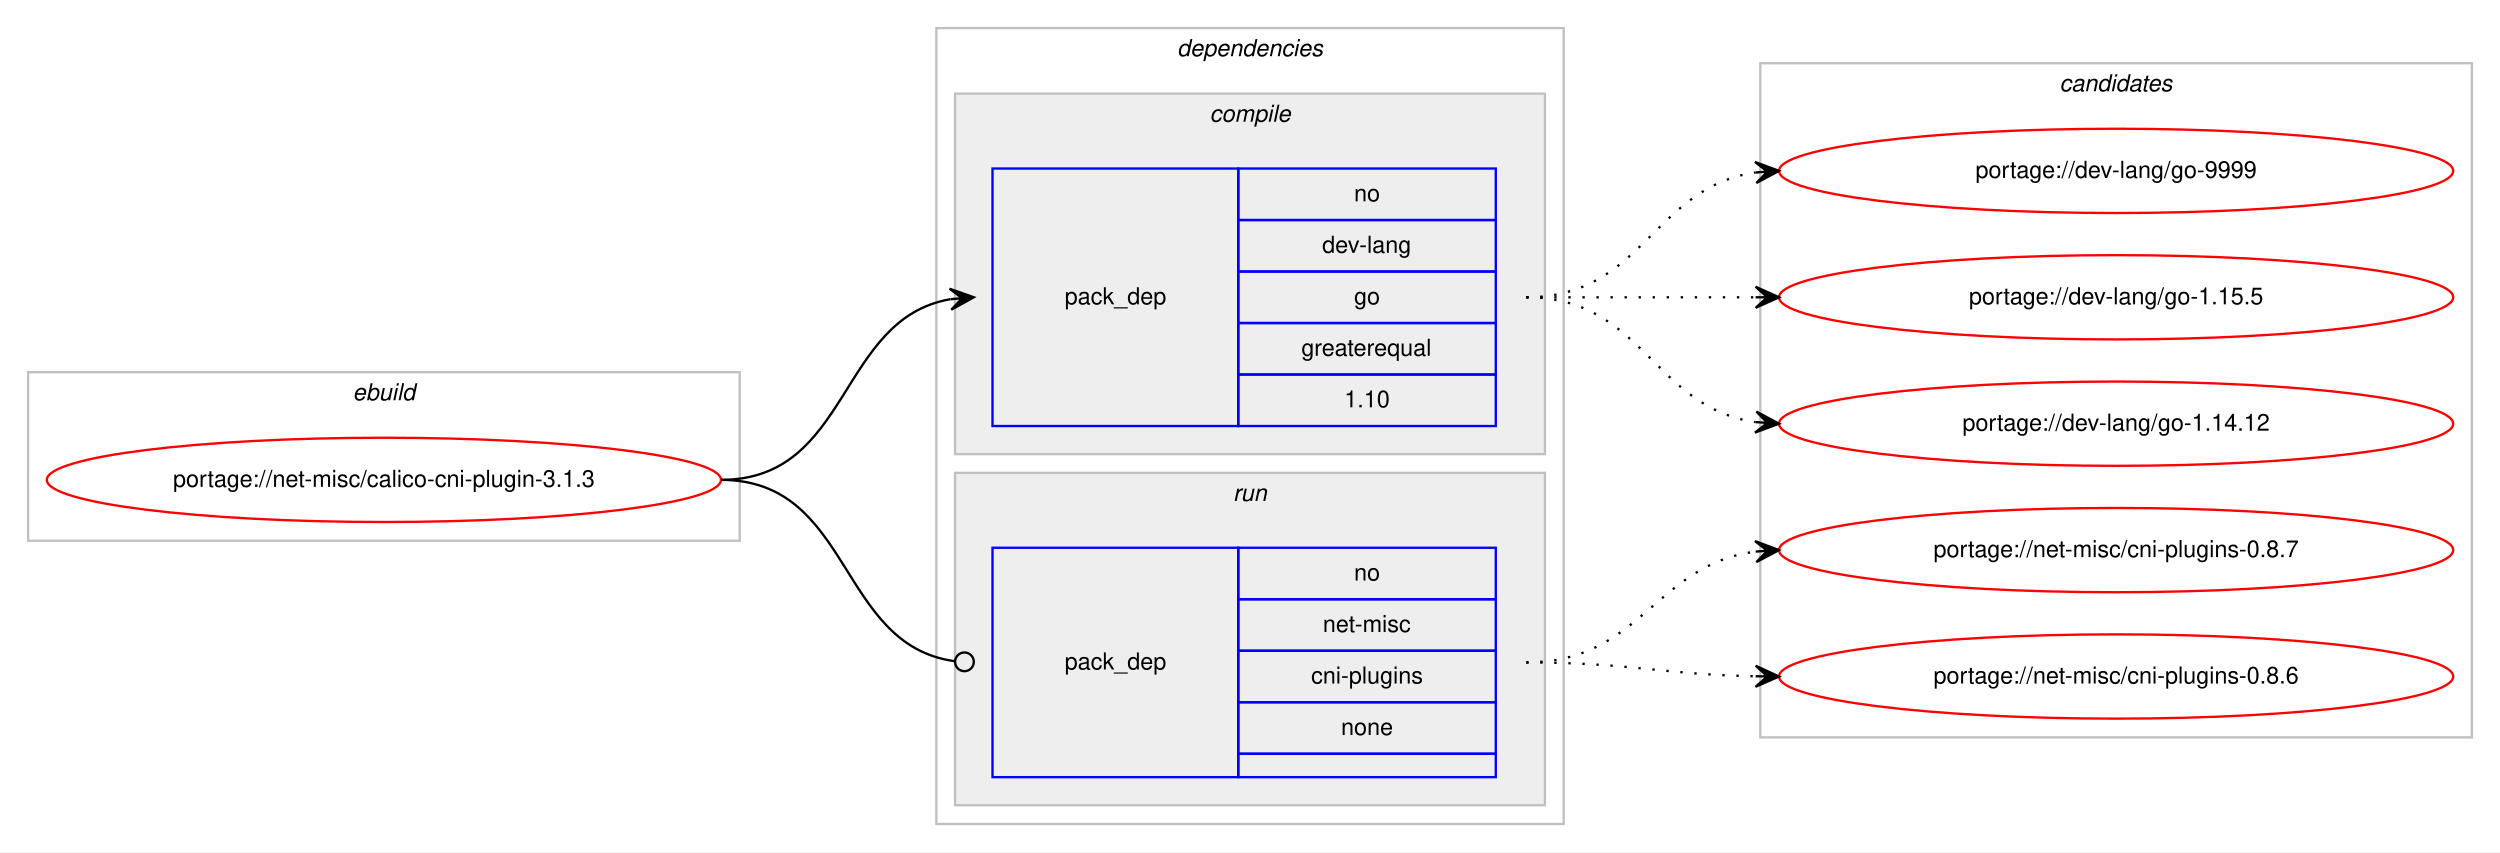
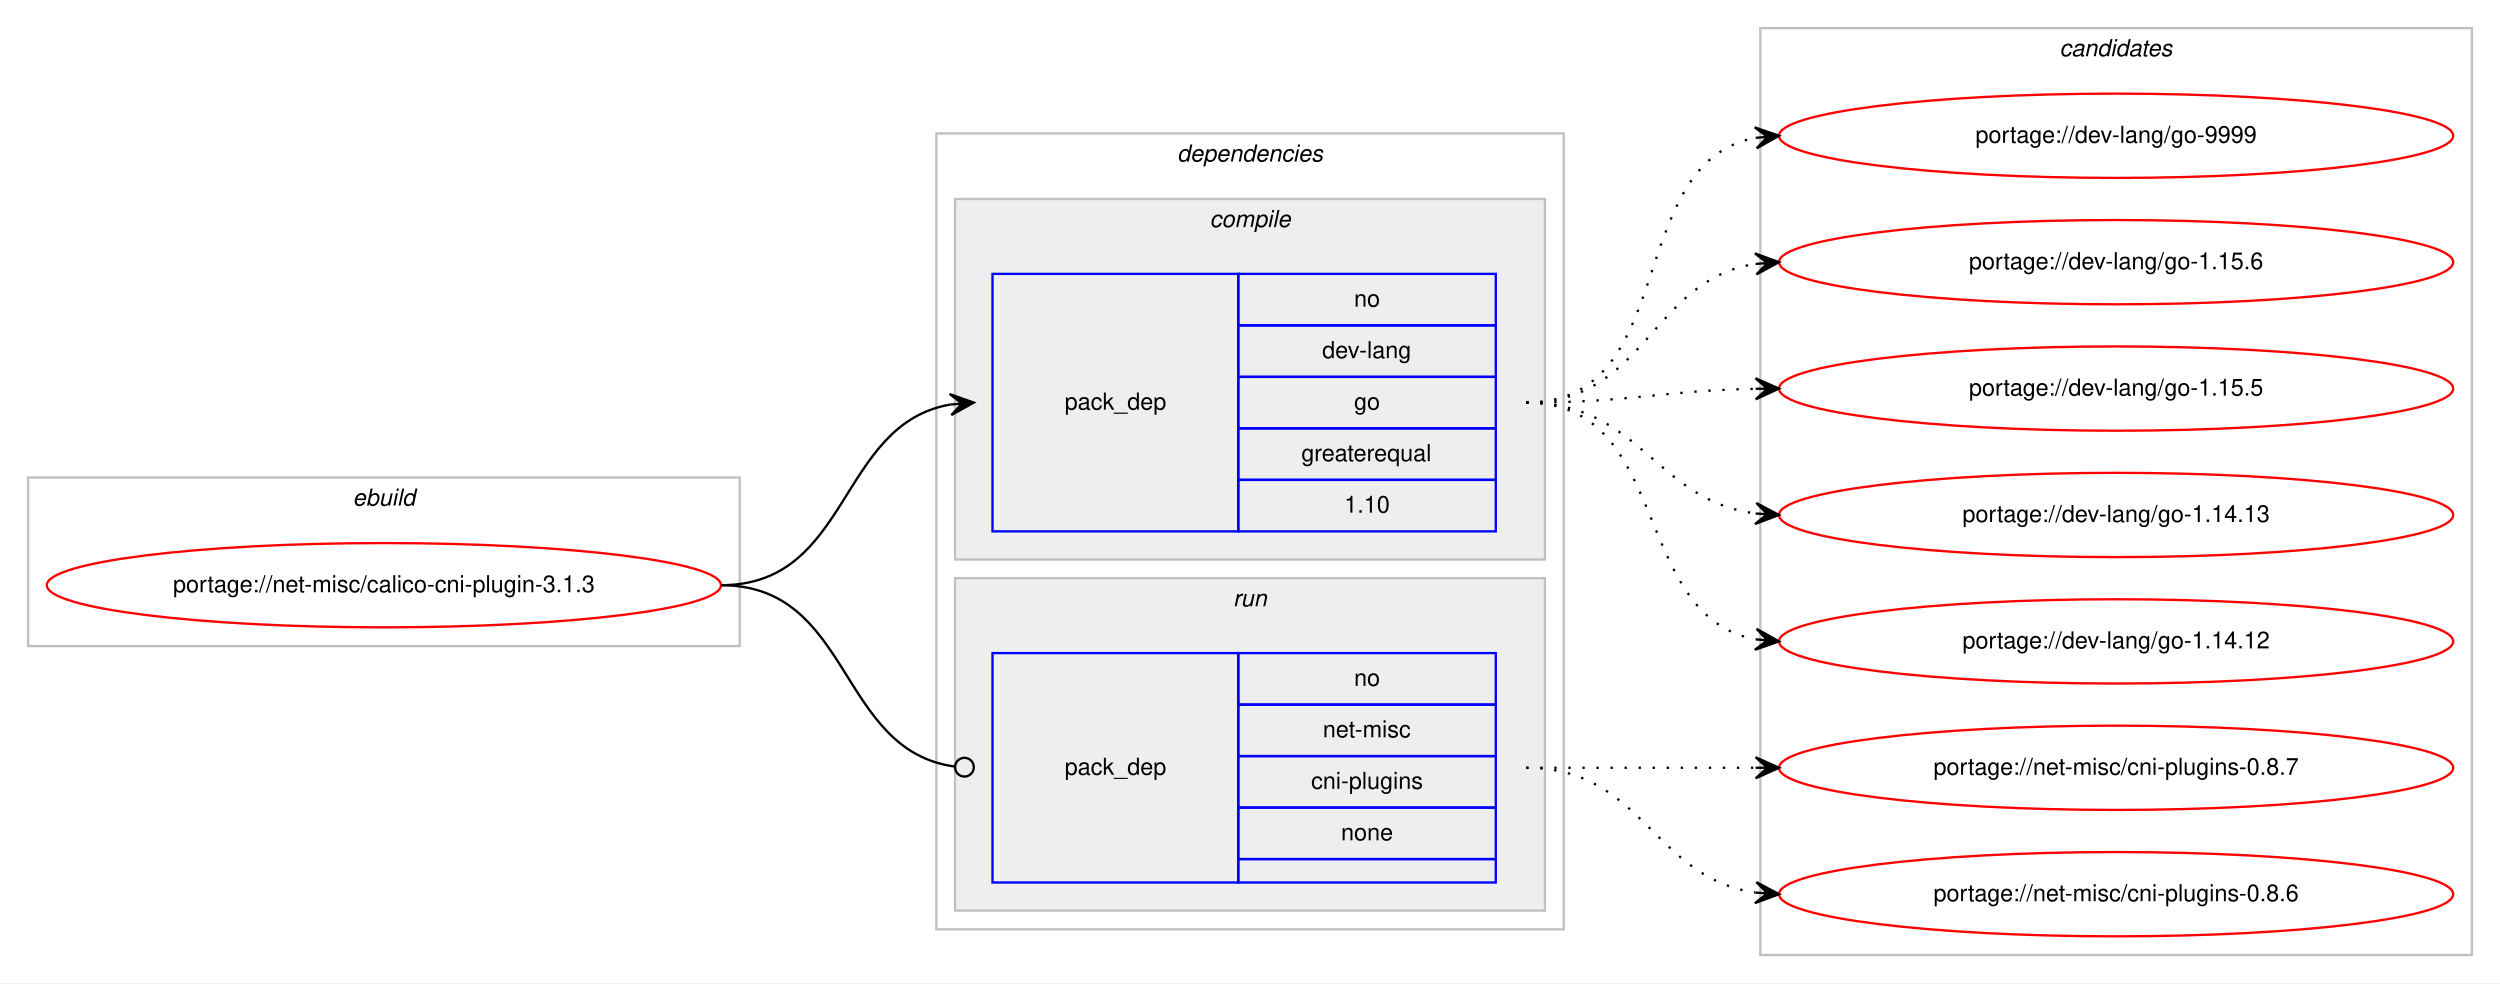
- <svg xmlns="http://www.w3.org/2000/svg" xmlns:xlink="http://www.w3.org/1999/xlink" width="1068pt" height="364pt" viewBox="0.00 0.00 1068.00 364.00">
-   <g id="graph0" class="graph" transform="scale(1 1) rotate(0) translate(4 360)">
-     <polygon fill="#ffffff" stroke="transparent" points="-4,4 -4,-360 1064,-360 1064,4 -4,4" />
+ <svg xmlns="http://www.w3.org/2000/svg" xmlns:xlink="http://www.w3.org/1999/xlink" width="1068pt" height="420pt" viewBox="0.00 0.00 1068.00 420.00">
+   <g id="graph0" class="graph" transform="scale(1 1) rotate(0) translate(4 416)">
+     <polygon fill="#ffffff" stroke="transparent" points="-4,4 -4,-416 1064,-416 1064,4 -4,4" />
    <g id="clust1" class="cluster">
-       <polygon fill="none" stroke="#c0c0c0" points="8,-129 8,-201 312,-201 312,-129 8,-129" />
-       <text text-anchor="start" x="146.663" y="-189" font-family="Helvetica,sans-Serif" font-style="italic" font-size="10.00" fill="#000000">ebuild</text>
+       <polygon fill="none" stroke="#c0c0c0" points="8,-140 8,-212 312,-212 312,-140 8,-140" />
+       <text text-anchor="start" x="146.663" y="-200" font-family="Helvetica,sans-Serif" font-style="italic" font-size="10.00" fill="#000000">ebuild</text>
    </g>
    <g id="clust2" class="cluster">
-       <polygon fill="none" stroke="#c0c0c0" points="396,-8 396,-348 664,-348 664,-8 396,-8" />
-       <text text-anchor="start" x="498.875" y="-336" font-family="Helvetica,sans-Serif" font-style="italic" font-size="10.00" fill="#000000">dependencies</text>
+       <polygon fill="none" stroke="#c0c0c0" points="396,-19 396,-359 664,-359 664,-19 396,-19" />
+       <text text-anchor="start" x="498.875" y="-347" font-family="Helvetica,sans-Serif" font-style="italic" font-size="10.00" fill="#000000">dependencies</text>
    </g>
    <g id="clust3" class="cluster">
-       <polygon fill="#eeeeee" stroke="#c0c0c0" points="404,-166 404,-320 656,-320 656,-166 404,-166" />
-       <text text-anchor="start" x="512.778" y="-308" font-family="Helvetica,sans-Serif" font-style="italic" font-size="10.00" fill="#000000">compile</text>
+       <polygon fill="#eeeeee" stroke="#c0c0c0" points="404,-177 404,-331 656,-331 656,-177 404,-177" />
+       <text text-anchor="start" x="512.778" y="-319" font-family="Helvetica,sans-Serif" font-style="italic" font-size="10.00" fill="#000000">compile</text>
    </g>
    <g id="clust6" class="cluster">
-       <polygon fill="#eeeeee" stroke="#c0c0c0" points="404,-16 404,-158 656,-158 656,-16 404,-16" />
-       <text text-anchor="start" x="522.777" y="-146" font-family="Helvetica,sans-Serif" font-style="italic" font-size="10.00" fill="#000000">run</text>
+       <polygon fill="#eeeeee" stroke="#c0c0c0" points="404,-27 404,-169 656,-169 656,-27 404,-27" />
+       <text text-anchor="start" x="522.777" y="-157" font-family="Helvetica,sans-Serif" font-style="italic" font-size="10.00" fill="#000000">run</text>
    </g>
    <g id="clust8" class="cluster">
-       <polygon fill="none" stroke="#c0c0c0" points="748,-45 748,-333 1052,-333 1052,-45 748,-45" />
-       <text text-anchor="start" x="875.824" y="-321" font-family="Helvetica,sans-Serif" font-style="italic" font-size="10.00" fill="#000000">candidates</text>
+       <polygon fill="none" stroke="#c0c0c0" points="748,-8 748,-404 1052,-404 1052,-8 748,-8" />
+       <text text-anchor="start" x="875.824" y="-392" font-family="Helvetica,sans-Serif" font-style="italic" font-size="10.00" fill="#000000">candidates</text>
    </g>
    <g id="node1" class="node">
      <g id="a_node1">
        <a xlink:href="../net-misc/calico-cni-plugin-3.1.3.svg" xlink:title="portage://net-misc/calico-cni-plugin-3.1.3">
-           <ellipse fill="none" stroke="#ff0000" cx="160" cy="-155" rx="144" ry="18" />
-           <text text-anchor="middle" x="160" y="-152" font-family="Helvetica,sans-Serif" font-size="10.00" fill="#000000">portage://net-misc/calico-cni-plugin-3.1.3</text>
+           <ellipse fill="none" stroke="#ff0000" cx="160" cy="-166" rx="144" ry="18" />
+           <text text-anchor="middle" x="160" y="-163" font-family="Helvetica,sans-Serif" font-size="10.00" fill="#000000">portage://net-misc/calico-cni-plugin-3.1.3</text>
        </a>
      </g>
    </g>
    <g id="node2" class="node">
-       <polygon fill="none" stroke="#0000ff" points="420,-178 420,-288 525,-288 525,-178 420,-178" />
-       <text text-anchor="start" x="450.823" y="-230" font-family="Helvetica,sans-Serif" font-size="10.00" fill="#000000">pack_dep</text>
-       <polygon fill="none" stroke="#0000ff" points="525,-266 525,-288 635,-288 635,-266 525,-266" />
-       <text text-anchor="start" x="574.441" y="-274" font-family="Helvetica,sans-Serif" font-size="10.00" fill="#000000">no</text>
-       <polygon fill="none" stroke="#0000ff" points="525,-244 525,-266 635,-266 635,-244 525,-244" />
-       <text text-anchor="start" x="560.828" y="-252" font-family="Helvetica,sans-Serif" font-size="10.00" fill="#000000">dev-lang</text>
-       <polygon fill="none" stroke="#0000ff" points="525,-222 525,-244 635,-244 635,-222 525,-222" />
-       <text text-anchor="start" x="574.441" y="-230" font-family="Helvetica,sans-Serif" font-size="10.00" fill="#000000">go</text>
-       <polygon fill="none" stroke="#0000ff" points="525,-200 525,-222 635,-222 635,-200 525,-200" />
-       <text text-anchor="start" x="551.936" y="-208" font-family="Helvetica,sans-Serif" font-size="10.00" fill="#000000">greaterequal</text>
-       <polygon fill="none" stroke="#0000ff" points="525,-178 525,-200 635,-200 635,-178 525,-178" />
-       <text text-anchor="start" x="570.272" y="-186" font-family="Helvetica,sans-Serif" font-size="10.00" fill="#000000">1.10</text>
+       <polygon fill="none" stroke="#0000ff" points="420,-189 420,-299 525,-299 525,-189 420,-189" />
+       <text text-anchor="start" x="450.823" y="-241" font-family="Helvetica,sans-Serif" font-size="10.00" fill="#000000">pack_dep</text>
+       <polygon fill="none" stroke="#0000ff" points="525,-277 525,-299 635,-299 635,-277 525,-277" />
+       <text text-anchor="start" x="574.441" y="-285" font-family="Helvetica,sans-Serif" font-size="10.00" fill="#000000">no</text>
+       <polygon fill="none" stroke="#0000ff" points="525,-255 525,-277 635,-277 635,-255 525,-255" />
+       <text text-anchor="start" x="560.828" y="-263" font-family="Helvetica,sans-Serif" font-size="10.00" fill="#000000">dev-lang</text>
+       <polygon fill="none" stroke="#0000ff" points="525,-233 525,-255 635,-255 635,-233 525,-233" />
+       <text text-anchor="start" x="574.441" y="-241" font-family="Helvetica,sans-Serif" font-size="10.00" fill="#000000">go</text>
+       <polygon fill="none" stroke="#0000ff" points="525,-211 525,-233 635,-233 635,-211 525,-211" />
+       <text text-anchor="start" x="551.936" y="-219" font-family="Helvetica,sans-Serif" font-size="10.00" fill="#000000">greaterequal</text>
+       <polygon fill="none" stroke="#0000ff" points="525,-189 525,-211 635,-211 635,-189 525,-189" />
+       <text text-anchor="start" x="570.272" y="-197" font-family="Helvetica,sans-Serif" font-size="10.00" fill="#000000">1.10</text>
    </g>
    <g id="edge1" class="edge">
-       <path fill="none" stroke="#000000" d="M304,-155C359.625,-155 353.797,-223.841 401.98,-232.177" />
-       <polygon fill="#000000" stroke="#000000" points="412,-233 401.665,-236.666 407.017,-232.591 402.034,-232.181 402.034,-232.181 402.034,-232.181 407.017,-232.591 402.402,-227.696 412,-233 412,-233" />
+       <path fill="none" stroke="#000000" d="M304,-166C359.625,-166 353.797,-234.841 401.98,-243.177" />
+       <polygon fill="#000000" stroke="#000000" points="412,-244 401.665,-247.666 407.017,-243.591 402.034,-243.181 402.034,-243.181 402.034,-243.181 407.017,-243.591 402.402,-238.696 412,-244 412,-244" />
    </g>
    <g id="node3" class="node">
-       <polygon fill="none" stroke="#0000ff" points="420,-28 420,-126 525,-126 525,-28 420,-28" />
-       <text text-anchor="start" x="450.823" y="-74" font-family="Helvetica,sans-Serif" font-size="10.00" fill="#000000">pack_dep</text>
-       <polygon fill="none" stroke="#0000ff" points="525,-104 525,-126 635,-126 635,-104 525,-104" />
-       <text text-anchor="start" x="574.441" y="-112" font-family="Helvetica,sans-Serif" font-size="10.00" fill="#000000">no</text>
-       <polygon fill="none" stroke="#0000ff" points="525,-82 525,-104 635,-104 635,-82 525,-82" />
-       <text text-anchor="start" x="561.113" y="-90" font-family="Helvetica,sans-Serif" font-size="10.00" fill="#000000">net-misc</text>
-       <polygon fill="none" stroke="#0000ff" points="525,-60 525,-82 635,-82 635,-60 525,-60" />
-       <text text-anchor="start" x="556.11" y="-68" font-family="Helvetica,sans-Serif" font-size="10.00" fill="#000000">cni-plugins</text>
-       <polygon fill="none" stroke="#0000ff" points="525,-38 525,-60 635,-60 635,-38 525,-38" />
-       <text text-anchor="start" x="568.882" y="-46" font-family="Helvetica,sans-Serif" font-size="10.00" fill="#000000">none</text>
-       <polygon fill="none" stroke="#0000ff" points="525,-28 525,-38 635,-38 635,-28 525,-28" />
+       <polygon fill="none" stroke="#0000ff" points="420,-39 420,-137 525,-137 525,-39 420,-39" />
+       <text text-anchor="start" x="450.823" y="-85" font-family="Helvetica,sans-Serif" font-size="10.00" fill="#000000">pack_dep</text>
+       <polygon fill="none" stroke="#0000ff" points="525,-115 525,-137 635,-137 635,-115 525,-115" />
+       <text text-anchor="start" x="574.441" y="-123" font-family="Helvetica,sans-Serif" font-size="10.00" fill="#000000">no</text>
+       <polygon fill="none" stroke="#0000ff" points="525,-93 525,-115 635,-115 635,-93 525,-93" />
+       <text text-anchor="start" x="561.113" y="-101" font-family="Helvetica,sans-Serif" font-size="10.00" fill="#000000">net-misc</text>
+       <polygon fill="none" stroke="#0000ff" points="525,-71 525,-93 635,-93 635,-71 525,-71" />
+       <text text-anchor="start" x="556.11" y="-79" font-family="Helvetica,sans-Serif" font-size="10.00" fill="#000000">cni-plugins</text>
+       <polygon fill="none" stroke="#0000ff" points="525,-49 525,-71 635,-71 635,-49 525,-49" />
+       <text text-anchor="start" x="568.882" y="-57" font-family="Helvetica,sans-Serif" font-size="10.00" fill="#000000">none</text>
+       <polygon fill="none" stroke="#0000ff" points="525,-39 525,-49 635,-49 635,-39 525,-39" />
    </g>
    <g id="edge2" class="edge">
-       <path fill="none" stroke="#000000" d="M304,-155C360.318,-155 353.642,-84.431 403.808,-77.54" />
-       <ellipse fill="none" stroke="#000000" cx="408.009" cy="-77.263" rx="4" ry="4" />
+       <path fill="none" stroke="#000000" d="M304,-166C360.318,-166 353.642,-95.431 403.808,-88.54" />
+       <ellipse fill="none" stroke="#000000" cx="408.009" cy="-88.263" rx="4" ry="4" />
    </g>
    <g id="node4" class="node">
      <g id="a_node4">
        <a xlink:href="../dev-lang/go-9999.svg" xlink:title="portage://dev-lang/go-9999">
-           <ellipse fill="none" stroke="#ff0000" cx="900" cy="-287" rx="144" ry="18" />
-           <text text-anchor="middle" x="900" y="-284" font-family="Helvetica,sans-Serif" font-size="10.00" fill="#000000">portage://dev-lang/go-9999</text>
+           <ellipse fill="none" stroke="#ff0000" cx="900" cy="-358" rx="144" ry="18" />
+           <text text-anchor="middle" x="900" y="-355" font-family="Helvetica,sans-Serif" font-size="10.00" fill="#000000">portage://dev-lang/go-9999</text>
        </a>
      </g>
    </g>
    <g id="edge3" class="edge">
-       <path fill="none" stroke="#000000" stroke-dasharray="1,5" d="M648,-233C698.102,-233 702.012,-280.066 745.979,-286.317" />
-       <polygon fill="#000000" stroke="#000000" points="756,-287 745.717,-290.81 751.012,-286.66 746.023,-286.32 746.023,-286.32 746.023,-286.32 751.012,-286.66 746.329,-281.831 756,-287 756,-287" />
+       <path fill="none" stroke="#000000" stroke-dasharray="1,5" d="M648,-244C714.113,-244 689.256,-346.294 745.774,-357.082" />
+       <polygon fill="#000000" stroke="#000000" points="756,-358 745.638,-361.588 751.02,-357.553 746.04,-357.106 746.04,-357.106 746.04,-357.106 751.02,-357.553 746.442,-352.624 756,-358 756,-358" />
    </g>
    <g id="node5" class="node">
      <g id="a_node5">
-         <a xlink:href="../dev-lang/go-1.15.5.svg" xlink:title="portage://dev-lang/go-1.15.5">
-           <ellipse fill="none" stroke="#ff0000" cx="900" cy="-233" rx="144" ry="18" />
-           <text text-anchor="middle" x="900" y="-230" font-family="Helvetica,sans-Serif" font-size="10.00" fill="#000000">portage://dev-lang/go-1.15.5</text>
+         <a xlink:href="../dev-lang/go-1.15.6.svg" xlink:title="portage://dev-lang/go-1.15.6">
+           <ellipse fill="none" stroke="#ff0000" cx="900" cy="-304" rx="144" ry="18" />
+           <text text-anchor="middle" x="900" y="-301" font-family="Helvetica,sans-Serif" font-size="10.00" fill="#000000">portage://dev-lang/go-1.15.6</text>
        </a>
      </g>
    </g>
    <g id="edge4" class="edge">
-       <path fill="none" stroke="#000000" stroke-dasharray="1,5" d="M648,-233C692.438,-233 706.02,-233 745.878,-233" />
-       <polygon fill="#000000" stroke="#000000" points="756,-233 746,-237.5 751,-233 746,-233 746,-233 746,-233 751,-233 746,-228.5 756,-233 756,-233" />
+       <path fill="none" stroke="#000000" stroke-dasharray="1,5" d="M648,-244C699.264,-244 701.082,-296.296 745.778,-303.241" />
+       <polygon fill="#000000" stroke="#000000" points="756,-304 745.694,-307.747 751.014,-303.63 746.027,-303.26 746.027,-303.26 746.027,-303.26 751.014,-303.63 746.361,-298.772 756,-304 756,-304" />
    </g>
    <g id="node6" class="node">
      <g id="a_node6">
-         <a xlink:href="../dev-lang/go-1.14.12.svg" xlink:title="portage://dev-lang/go-1.14.12">
-           <ellipse fill="none" stroke="#ff0000" cx="900" cy="-179" rx="144" ry="18" />
-           <text text-anchor="middle" x="900" y="-176" font-family="Helvetica,sans-Serif" font-size="10.00" fill="#000000">portage://dev-lang/go-1.14.12</text>
+         <a xlink:href="../dev-lang/go-1.15.5.svg" xlink:title="portage://dev-lang/go-1.15.5">
+           <ellipse fill="none" stroke="#ff0000" cx="900" cy="-250" rx="144" ry="18" />
+           <text text-anchor="middle" x="900" y="-247" font-family="Helvetica,sans-Serif" font-size="10.00" fill="#000000">portage://dev-lang/go-1.15.5</text>
        </a>
      </g>
    </g>
    <g id="edge5" class="edge">
-       <path fill="none" stroke="#000000" stroke-dasharray="1,5" d="M648,-233C698.102,-233 702.012,-185.934 745.979,-179.683" />
-       <polygon fill="#000000" stroke="#000000" points="756,-179 746.329,-184.169 751.012,-179.34 746.023,-179.68 746.023,-179.68 746.023,-179.68 751.012,-179.34 745.717,-175.19 756,-179 756,-179" />
+       <path fill="none" stroke="#000000" stroke-dasharray="1,5" d="M648,-244C692.506,-244 705.967,-249.142 745.865,-249.906" />
+       <polygon fill="#000000" stroke="#000000" points="756,-250 745.958,-254.407 751,-249.953 746,-249.907 746,-249.907 746,-249.907 751,-249.953 746.042,-245.407 756,-250 756,-250" />
    </g>
    <g id="node7" class="node">
      <g id="a_node7">
-         <a xlink:href="../net-misc/cni-plugins-0.8.7.svg" xlink:title="portage://net-misc/cni-plugins-0.8.7">
-           <ellipse fill="none" stroke="#ff0000" cx="900" cy="-125" rx="144" ry="18" />
-           <text text-anchor="middle" x="900" y="-122" font-family="Helvetica,sans-Serif" font-size="10.00" fill="#000000">portage://net-misc/cni-plugins-0.8.7</text>
+         <a xlink:href="../dev-lang/go-1.14.13.svg" xlink:title="portage://dev-lang/go-1.14.13">
+           <ellipse fill="none" stroke="#ff0000" cx="900" cy="-196" rx="144" ry="18" />
+           <text text-anchor="middle" x="900" y="-193" font-family="Helvetica,sans-Serif" font-size="10.00" fill="#000000">portage://dev-lang/go-1.14.13</text>
        </a>
      </g>
    </g>
    <g id="edge6" class="edge">
-       <path fill="none" stroke="#000000" stroke-dasharray="1,5" d="M648,-77C696.937,-77 702.838,-118.662 745.891,-124.358" />
-       <polygon fill="#000000" stroke="#000000" points="756,-125 745.735,-128.857 751.01,-124.683 746.02,-124.366 746.02,-124.366 746.02,-124.366 751.01,-124.683 746.306,-119.875 756,-125 756,-125" />
+       <path fill="none" stroke="#000000" stroke-dasharray="1,5" d="M648,-244C696.937,-244 702.838,-202.338 745.891,-196.642" />
+       <polygon fill="#000000" stroke="#000000" points="756,-196 746.306,-201.125 751.01,-196.317 746.02,-196.634 746.02,-196.634 746.02,-196.634 751.01,-196.317 745.735,-192.143 756,-196 756,-196" />
    </g>
    <g id="node8" class="node">
      <g id="a_node8">
-         <a xlink:href="../net-misc/cni-plugins-0.8.6.svg" xlink:title="portage://net-misc/cni-plugins-0.8.6">
-           <ellipse fill="none" stroke="#ff0000" cx="900" cy="-71" rx="144" ry="18" />
-           <text text-anchor="middle" x="900" y="-68" font-family="Helvetica,sans-Serif" font-size="10.00" fill="#000000">portage://net-misc/cni-plugins-0.8.6</text>
+         <a xlink:href="../dev-lang/go-1.14.12.svg" xlink:title="portage://dev-lang/go-1.14.12">
+           <ellipse fill="none" stroke="#ff0000" cx="900" cy="-142" rx="144" ry="18" />
+           <text text-anchor="middle" x="900" y="-139" font-family="Helvetica,sans-Serif" font-size="10.00" fill="#000000">portage://dev-lang/go-1.14.12</text>
        </a>
      </g>
    </g>
    <g id="edge7" class="edge">
-       <path fill="none" stroke="#000000" stroke-dasharray="1,5" d="M648,-77C692.506,-77 705.967,-71.858 745.865,-71.094" />
-       <polygon fill="#000000" stroke="#000000" points="756,-71 746.042,-75.593 751,-71.046 746,-71.093 746,-71.093 746,-71.093 751,-71.046 745.958,-66.593 756,-71 756,-71" />
+       <path fill="none" stroke="#000000" stroke-dasharray="1,5" d="M648,-244C710.413,-244 692.337,-152.851 745.947,-142.882" />
+       <polygon fill="#000000" stroke="#000000" points="756,-142 746.432,-147.357 751.019,-142.437 746.038,-142.874 746.038,-142.874 746.038,-142.874 751.019,-142.437 745.645,-138.391 756,-142 756,-142" />
+     </g>
+     <g id="node9" class="node">
+       <g id="a_node9">
+         <a xlink:href="../net-misc/cni-plugins-0.8.7.svg" xlink:title="portage://net-misc/cni-plugins-0.8.7">
+           <ellipse fill="none" stroke="#ff0000" cx="900" cy="-88" rx="144" ry="18" />
+           <text text-anchor="middle" x="900" y="-85" font-family="Helvetica,sans-Serif" font-size="10.00" fill="#000000">portage://net-misc/cni-plugins-0.8.7</text>
+         </a>
+       </g>
+     </g>
+     <g id="edge8" class="edge">
+       <path fill="none" stroke="#000000" stroke-dasharray="1,5" d="M648,-88C692.438,-88 706.02,-88 745.878,-88" />
+       <polygon fill="#000000" stroke="#000000" points="756,-88 746,-92.5 751,-88 746,-88 746,-88 746,-88 751,-88 746,-83.5 756,-88 756,-88" />
+     </g>
+     <g id="node10" class="node">
+       <g id="a_node10">
+         <a xlink:href="../net-misc/cni-plugins-0.8.6.svg" xlink:title="portage://net-misc/cni-plugins-0.8.6">
+           <ellipse fill="none" stroke="#ff0000" cx="900" cy="-34" rx="144" ry="18" />
+           <text text-anchor="middle" x="900" y="-31" font-family="Helvetica,sans-Serif" font-size="10.00" fill="#000000">portage://net-misc/cni-plugins-0.8.6</text>
+         </a>
+       </g>
+     </g>
+     <g id="edge9" class="edge">
+       <path fill="none" stroke="#000000" stroke-dasharray="1,5" d="M648,-88C698.102,-88 702.012,-40.934 745.979,-34.683" />
+       <polygon fill="#000000" stroke="#000000" points="756,-34 746.329,-39.169 751.012,-34.34 746.023,-34.68 746.023,-34.68 746.023,-34.68 751.012,-34.34 745.717,-30.19 756,-34 756,-34" />
    </g>
  </g>
</svg>
